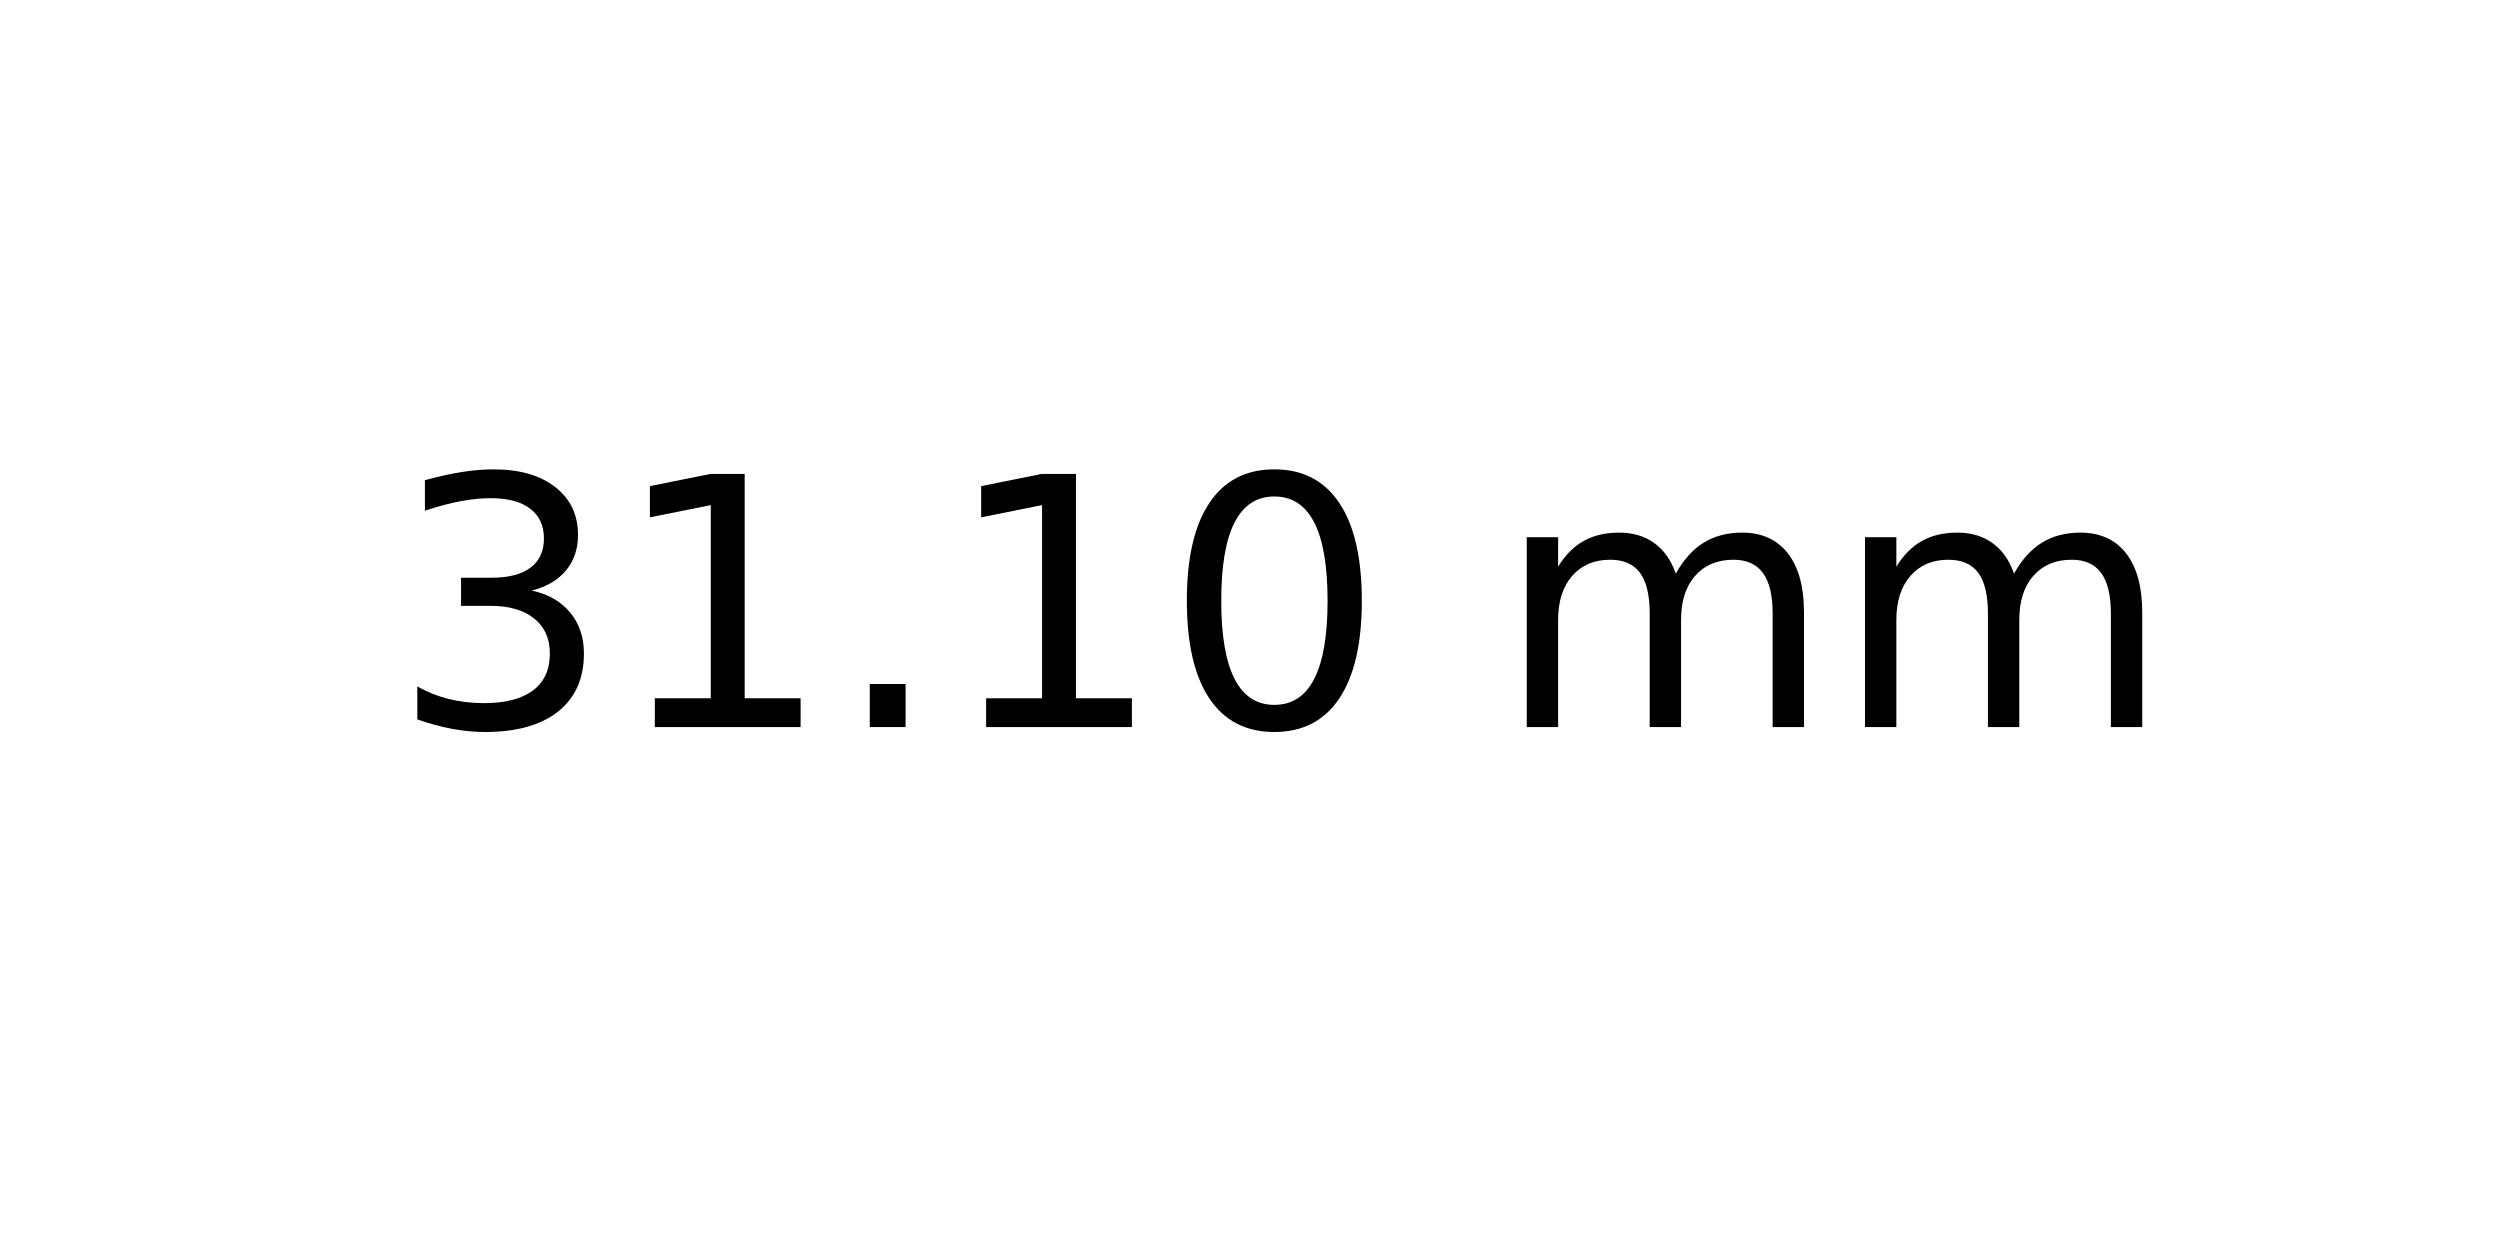
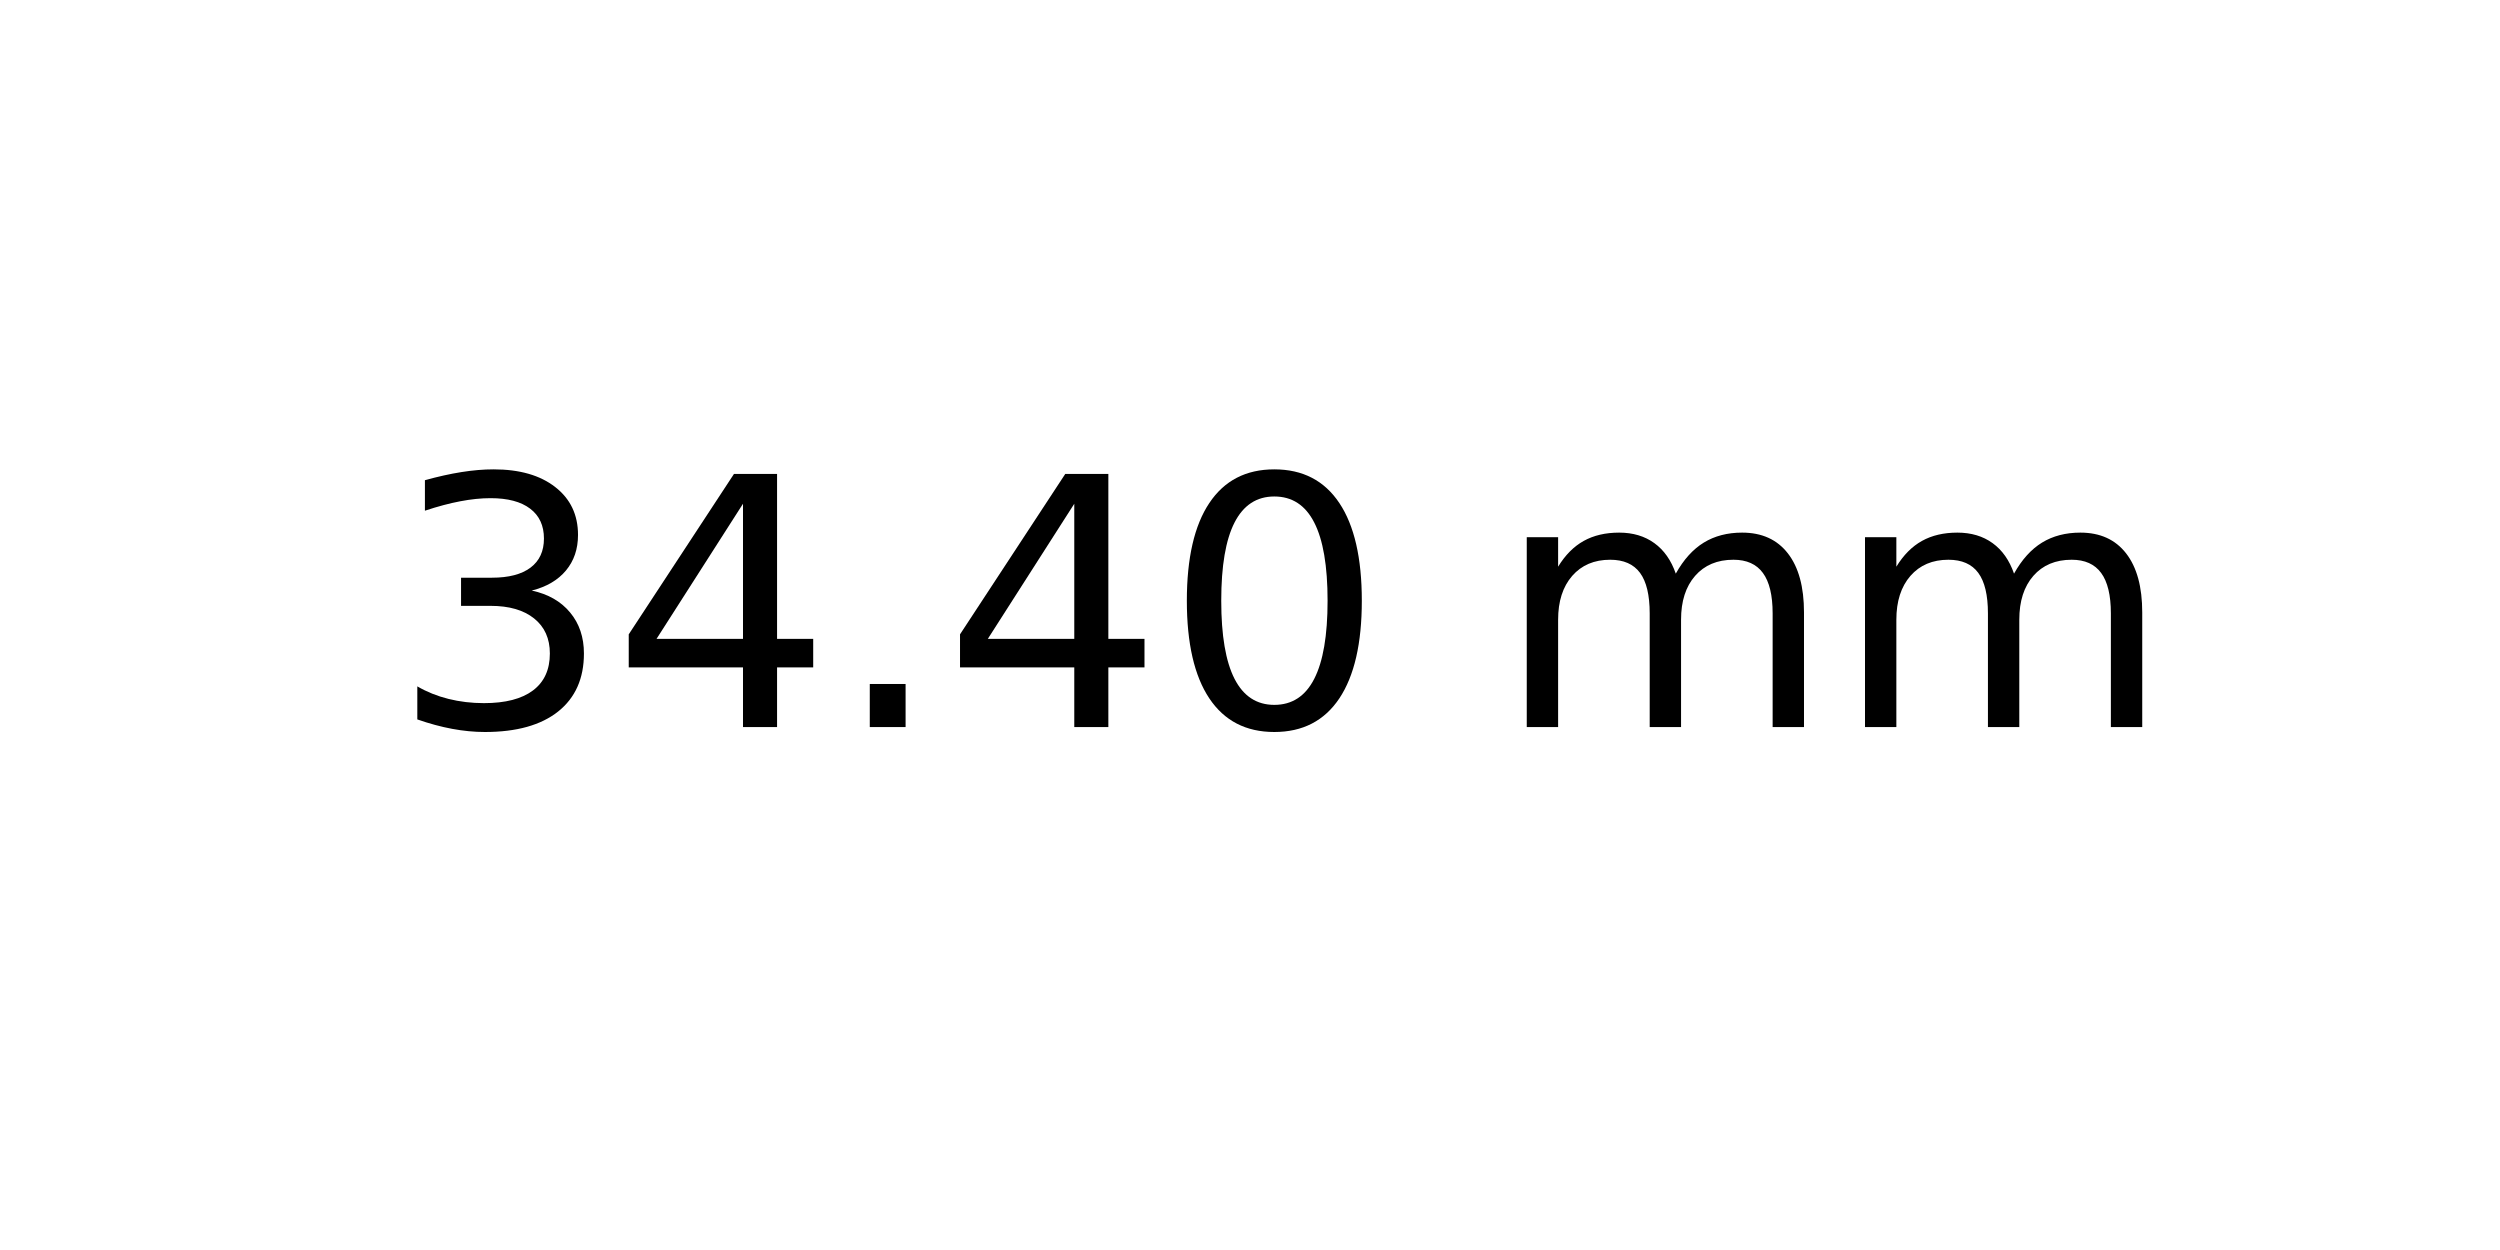
<svg xmlns="http://www.w3.org/2000/svg" xmlns:xlink="http://www.w3.org/1999/xlink" width="72pt" height="36pt" viewBox="0 0 72 36" version="1.1">
  <defs>
    <style type="text/css">*{stroke-linejoin: round; stroke-linecap: butt}</style>
  </defs>
  <g id="figure_1">
    <g id="axes_1">
      <g id="text_1">
        <g transform="translate(11.25625 20.93937) scale(0.1 -0.1)">
          <defs>
            <path id="DejaVuSans-33" d="M 2597 2516  Q 3050 2419 3304 2112  Q 3559 1806 3559 1356  Q 3559 666 3084 287  Q 2609 -91 1734 -91  Q 1441 -91 1130 -33  Q 819 25 488 141  L 488 750  Q 750 597 1062 519  Q 1375 441 1716 441  Q 2309 441 2620 675  Q 2931 909 2931 1356  Q 2931 1769 2642 2001  Q 2353 2234 1838 2234  L 1294 2234  L 1294 2753  L 1863 2753  Q 2328 2753 2575 2939  Q 2822 3125 2822 3475  Q 2822 3834 2567 4026  Q 2313 4219 1838 4219  Q 1578 4219 1281 4162  Q 984 4106 628 3988  L 628 4550  Q 988 4650 1302 4700  Q 1616 4750 1894 4750  Q 2613 4750 3031 4423  Q 3450 4097 3450 3541  Q 3450 3153 3228 2886  Q 3006 2619 2597 2516  z " transform="scale(0.015625)" />
-             <path id="DejaVuSans-31" d="M 794 531  L 1825 531  L 1825 4091  L 703 3866  L 703 4441  L 1819 4666  L 2450 4666  L 2450 531  L 3481 531  L 3481 0  L 794 0  L 794 531  z " transform="scale(0.015625)" />
+             <path id="DejaVuSans-34" d="M 2419 4116  L 825 1625  L 2419 1625  L 2419 4116  z M 2253 4666  L 3047 4666  L 3047 1625  L 3713 1625  L 3713 1100  L 3047 1100  L 3047 0  L 2419 0  L 2419 1100  L 313 1100  L 313 1709  L 2253 4666  z " transform="scale(0.015625)" />
            <path id="DejaVuSans-2e" d="M 684 794  L 1344 794  L 1344 0  L 684 0  L 684 794  z " transform="scale(0.015625)" />
            <path id="DejaVuSans-30" d="M 2034 4250  Q 1547 4250 1301 3770  Q 1056 3291 1056 2328  Q 1056 1369 1301 889  Q 1547 409 2034 409  Q 2525 409 2770 889  Q 3016 1369 3016 2328  Q 3016 3291 2770 3770  Q 2525 4250 2034 4250  z M 2034 4750  Q 2819 4750 3233 4129  Q 3647 3509 3647 2328  Q 3647 1150 3233 529  Q 2819 -91 2034 -91  Q 1250 -91 836 529  Q 422 1150 422 2328  Q 422 3509 836 4129  Q 1250 4750 2034 4750  z " transform="scale(0.015625)" />
            <path id="DejaVuSans-20" transform="scale(0.015625)" />
            <path id="DejaVuSans-6d" d="M 3328 2828  Q 3544 3216 3844 3400  Q 4144 3584 4550 3584  Q 5097 3584 5394 3201  Q 5691 2819 5691 2113  L 5691 0  L 5113 0  L 5113 2094  Q 5113 2597 4934 2840  Q 4756 3084 4391 3084  Q 3944 3084 3684 2787  Q 3425 2491 3425 1978  L 3425 0  L 2847 0  L 2847 2094  Q 2847 2600 2669 2842  Q 2491 3084 2119 3084  Q 1678 3084 1418 2786  Q 1159 2488 1159 1978  L 1159 0  L 581 0  L 581 3500  L 1159 3500  L 1159 2956  Q 1356 3278 1631 3431  Q 1906 3584 2284 3584  Q 2666 3584 2933 3390  Q 3200 3197 3328 2828  z " transform="scale(0.015625)" />
          </defs>
          <use xlink:href="#DejaVuSans-33" />
-           <use xlink:href="#DejaVuSans-31" x="63.623" />
+           <use xlink:href="#DejaVuSans-34" x="63.623" />
          <use xlink:href="#DejaVuSans-2e" x="127.246" />
-           <use xlink:href="#DejaVuSans-31" x="159.033" />
+           <use xlink:href="#DejaVuSans-34" x="159.033" />
          <use xlink:href="#DejaVuSans-30" x="222.656" />
          <use xlink:href="#DejaVuSans-20" x="286.279" />
          <use xlink:href="#DejaVuSans-6d" x="318.066" />
          <use xlink:href="#DejaVuSans-6d" x="415.479" />
        </g>
      </g>
    </g>
  </g>
</svg>
